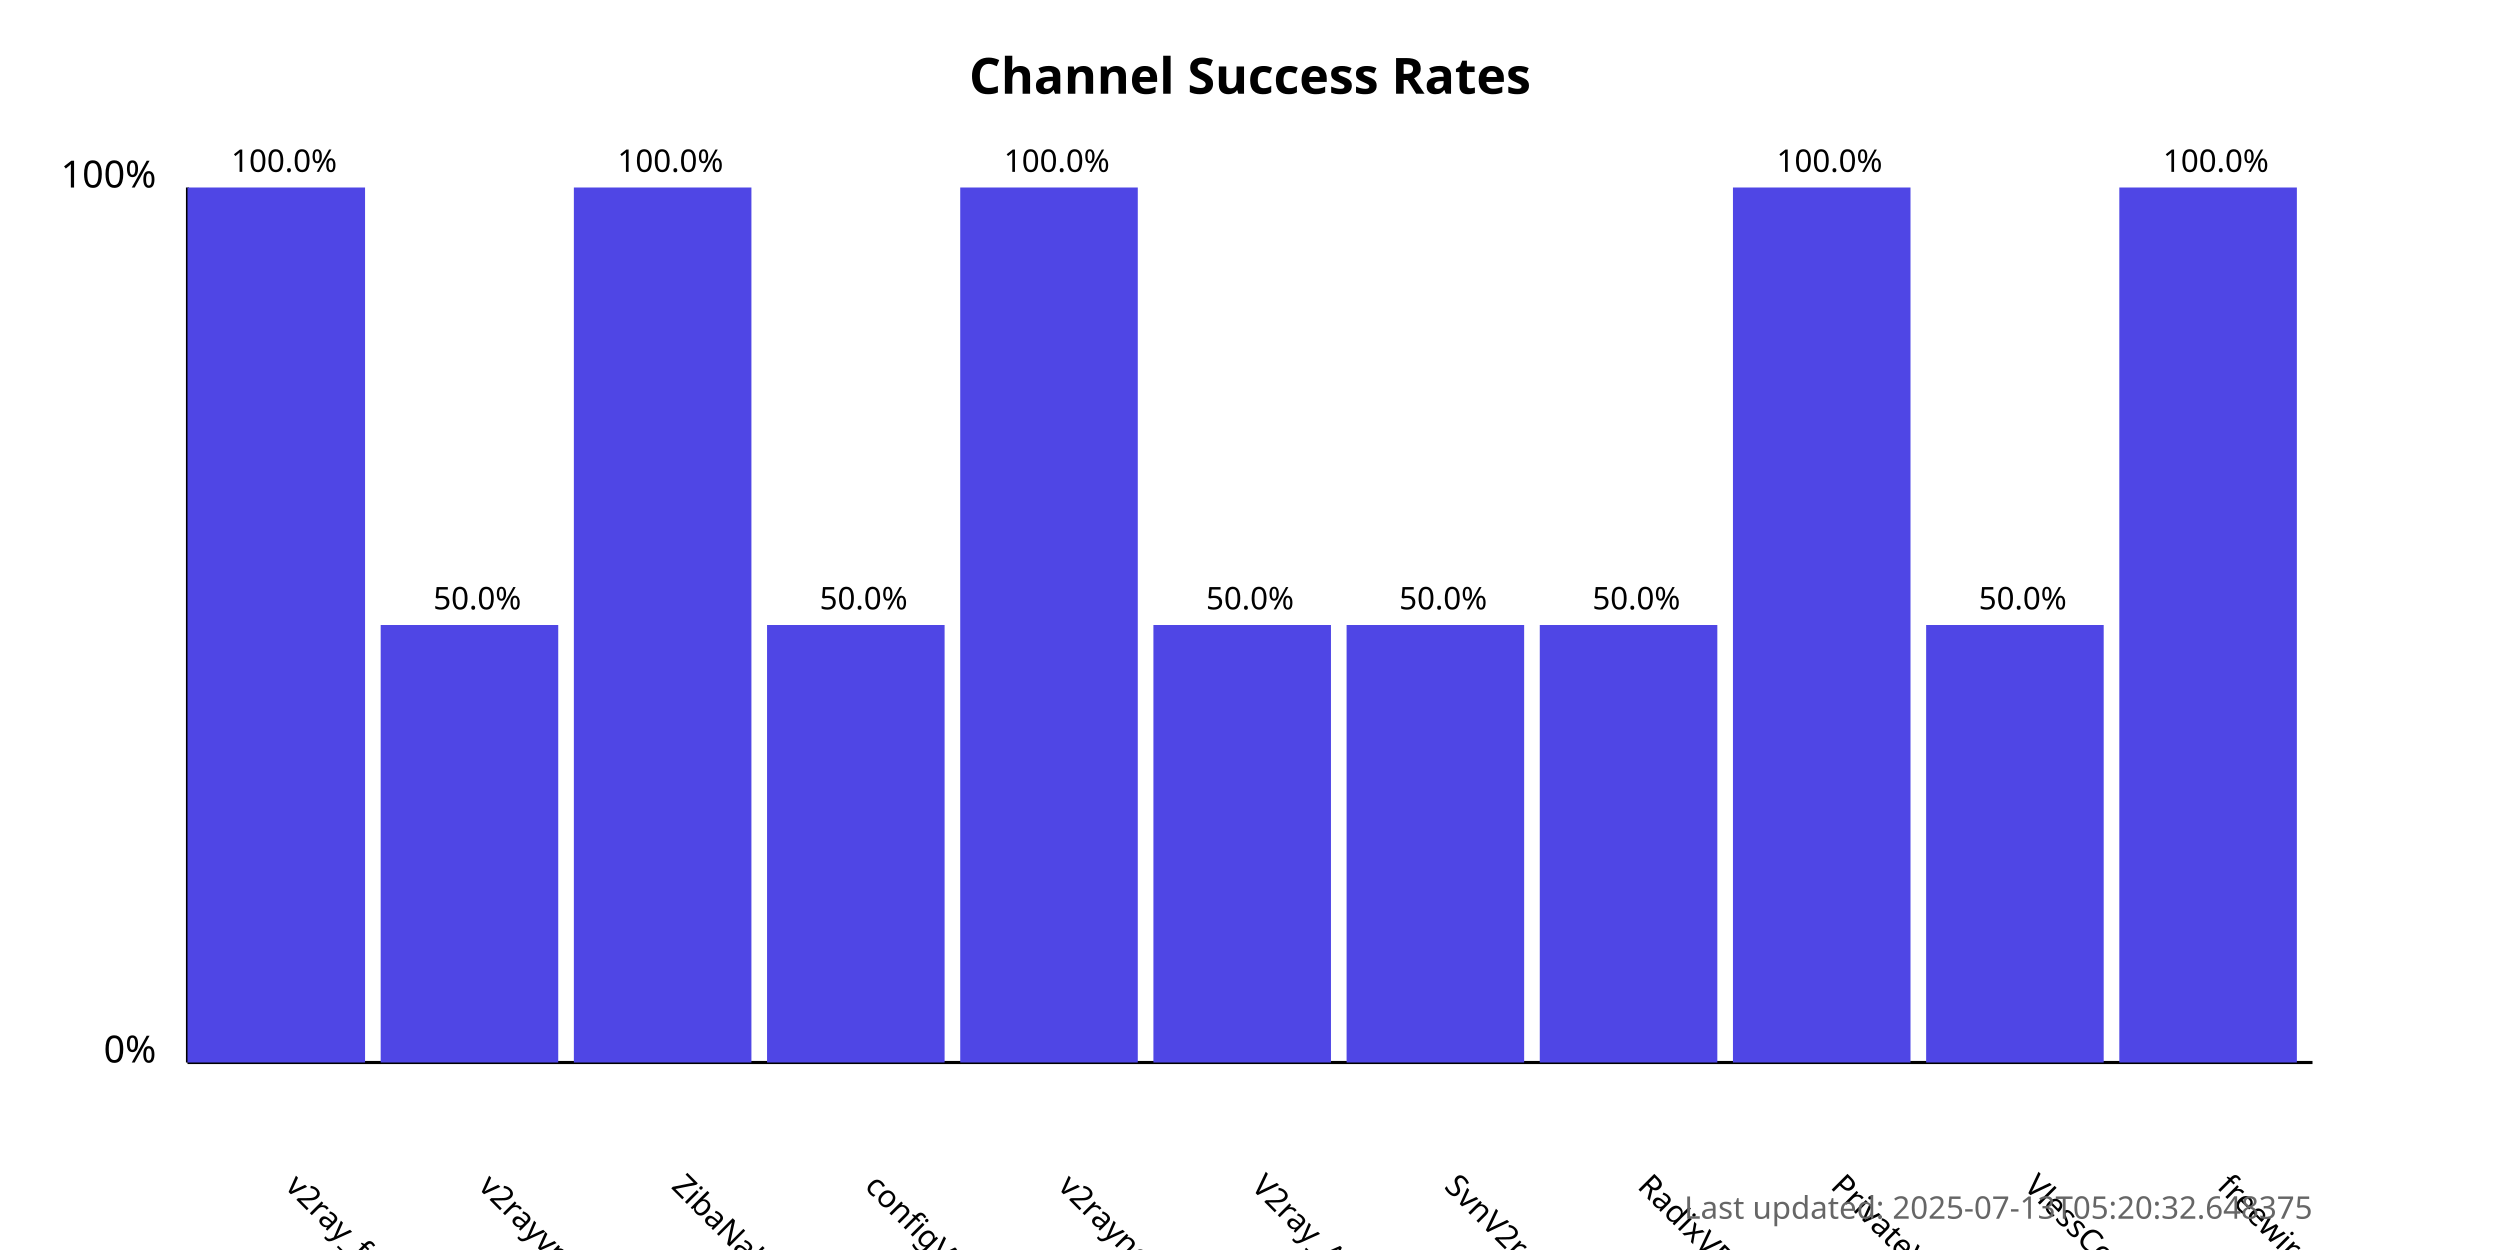
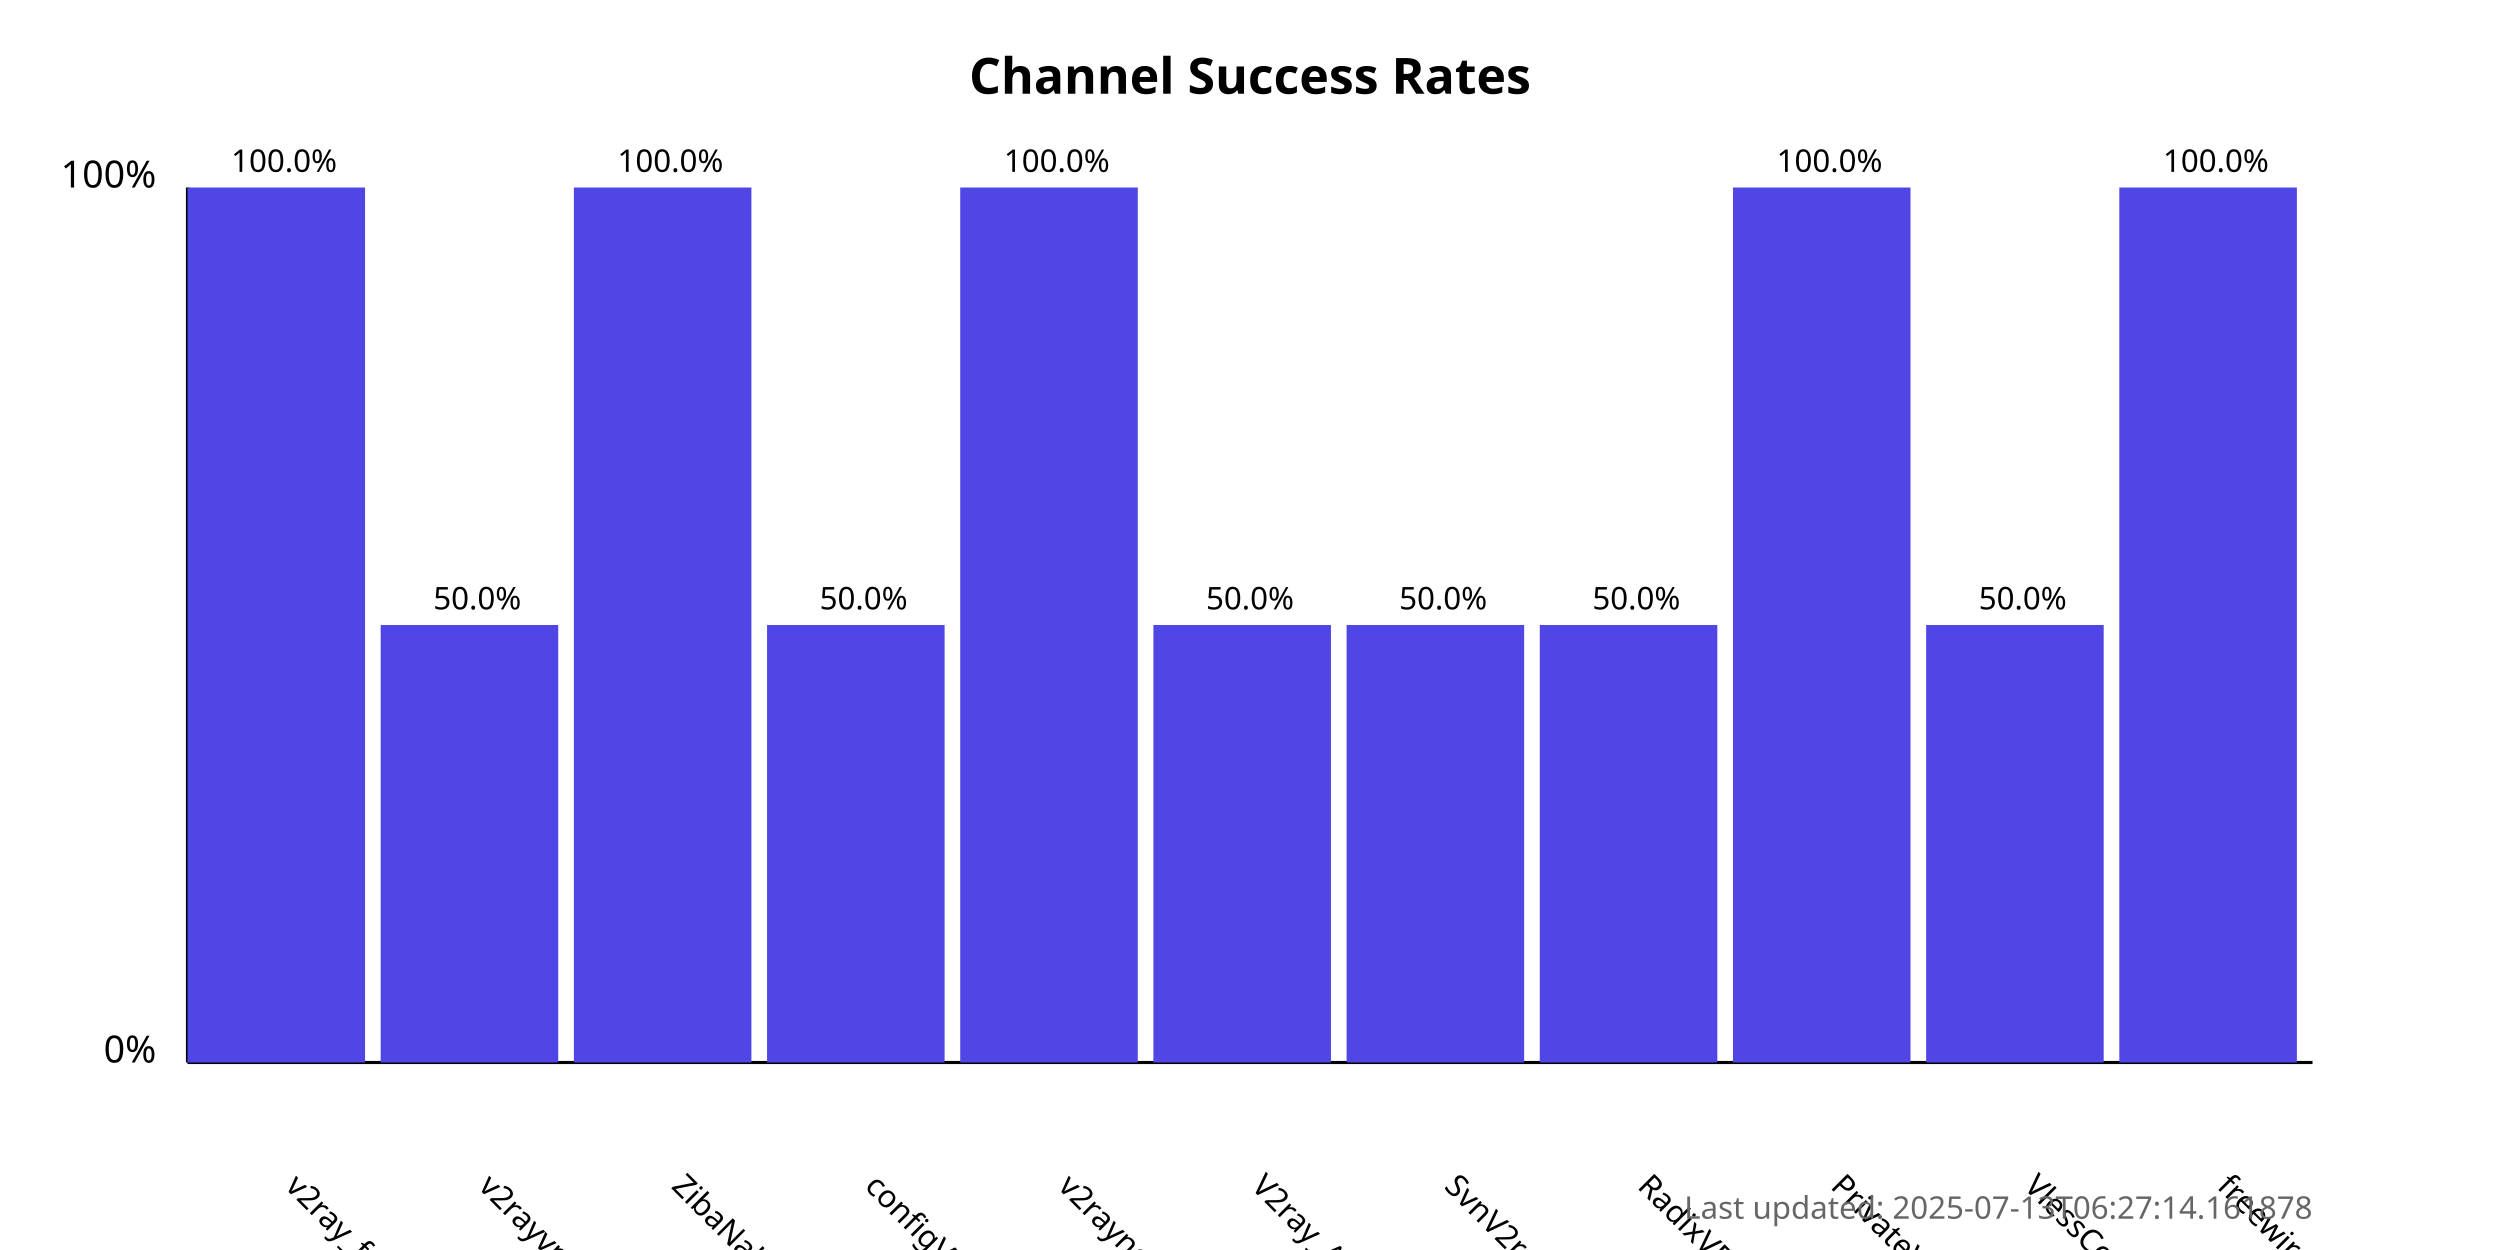
<svg xmlns="http://www.w3.org/2000/svg" width="800" height="400">
  <style>
            .chart-title { font: bold 16px sans-serif; }
            .axis-label { font: 12px sans-serif; }
            .tick-label { font: 10px sans-serif; }
            .bar { fill: #4f46e5; }
            .bar:hover { fill: #6366f1; }
            .timestamp { font: 10px sans-serif; fill: #666; }
        </style>
  <text x="400.0" y="30" text-anchor="middle" class="chart-title">
            Channel Success Rates
        </text>
  <line x1="60" y1="340" x2="60" y2="60" stroke="black" stroke-width="1" />
  <line x1="60" y1="340" x2="740" y2="340" stroke="black" stroke-width="1" />
  <text x="50" y="340" text-anchor="end" class="axis-label">0%</text>
  <text x="50" y="60" text-anchor="end" class="axis-label">100%</text>
  <g>
    <rect x="60" y="60.0" width="56.818" height="280.0" class="bar" />
    <text x="90.909" y="380" transform="rotate(45, 90.90909, 380)" text-anchor="start" class="tick-label">
                v2ray_free_conf
            </text>
    <text x="90.909" y="55.0" text-anchor="middle" class="tick-label">
                100.0%
            </text>
  </g>
  <g>
    <rect x="121.818" y="200.0" width="56.818" height="140.0" class="bar" />
    <text x="152.727" y="380" transform="rotate(45, 152.7273, 380)" text-anchor="start" class="tick-label">
                v2rayvpno
            </text>
    <text x="152.727" y="195.0" text-anchor="middle" class="tick-label">
                50.0%
            </text>
  </g>
  <g>
    <rect x="183.636" y="60.0" width="56.818" height="280.0" class="bar" />
    <text x="214.545" y="380" transform="rotate(45, 214.5455, 380)" text-anchor="start" class="tick-label">
                ZibaNabz
            </text>
    <text x="214.545" y="55.0" text-anchor="middle" class="tick-label">
                100.0%
            </text>
  </g>
  <g>
    <rect x="245.455" y="200.0" width="56.818" height="140.0" class="bar" />
    <text x="276.364" y="380" transform="rotate(45, 276.3636, 380)" text-anchor="start" class="tick-label">
                configV2rayForFree
            </text>
    <text x="276.364" y="195.0" text-anchor="middle" class="tick-label">
                50.0%
            </text>
  </g>
  <g>
    <rect x="307.273" y="60.0" width="56.818" height="280.0" class="bar" />
    <text x="338.182" y="380" transform="rotate(45, 338.1818, 380)" text-anchor="start" class="tick-label">
                v2rayngvpn
            </text>
    <text x="338.182" y="55.0" text-anchor="middle" class="tick-label">
                100.0%
            </text>
  </g>
  <g>
    <rect x="369.091" y="200.0" width="56.818" height="140.0" class="bar" />
    <text x="400.0" y="380" transform="rotate(45, 400.0, 380)" text-anchor="start" class="tick-label">
                V2ray_Alpha
            </text>
    <text x="400.0" y="195.0" text-anchor="middle" class="tick-label">
                50.0%
            </text>
  </g>
  <g>
    <rect x="430.909" y="200.0" width="56.818" height="140.0" class="bar" />
    <text x="461.818" y="380" transform="rotate(45, 461.8182, 380)" text-anchor="start" class="tick-label">
                SvnV2ray
            </text>
    <text x="461.818" y="195.0" text-anchor="middle" class="tick-label">
                50.0%
            </text>
  </g>
  <g>
    <rect x="492.727" y="200.0" width="56.818" height="140.0" class="bar" />
    <text x="523.636" y="380" transform="rotate(45, 523.6364, 380)" text-anchor="start" class="tick-label">
                RadixVPN
            </text>
    <text x="523.636" y="195.0" text-anchor="middle" class="tick-label">
                50.0%
            </text>
  </g>
  <g>
    <rect x="554.545" y="60.0" width="56.818" height="280.0" class="bar" />
    <text x="585.455" y="380" transform="rotate(45, 585.4545, 380)" text-anchor="start" class="tick-label">
                PrivateVPNs
            </text>
    <text x="585.455" y="55.0" text-anchor="middle" class="tick-label">
                100.0%
            </text>
  </g>
  <g>
    <rect x="616.364" y="200.0" width="56.818" height="140.0" class="bar" />
    <text x="647.273" y="380" transform="rotate(45, 647.2727, 380)" text-anchor="start" class="tick-label">
                VlessConfig
            </text>
    <text x="647.273" y="195.0" text-anchor="middle" class="tick-label">
                50.0%
            </text>
  </g>
  <g>
    <rect x="678.182" y="60.0" width="56.818" height="280.0" class="bar" />
    <text x="709.091" y="380" transform="rotate(45, 709.0909, 380)" text-anchor="start" class="tick-label">
                freewireguard
            </text>
    <text x="709.091" y="55.0" text-anchor="middle" class="tick-label">
                100.0%
            </text>
  </g>
  <text x="740" y="390" text-anchor="end" class="timestamp">
-             Last updated: 2025-07-13T05:20:32.648375
+             Last updated: 2025-07-13T06:27:14.161878
        </text>
</svg>
